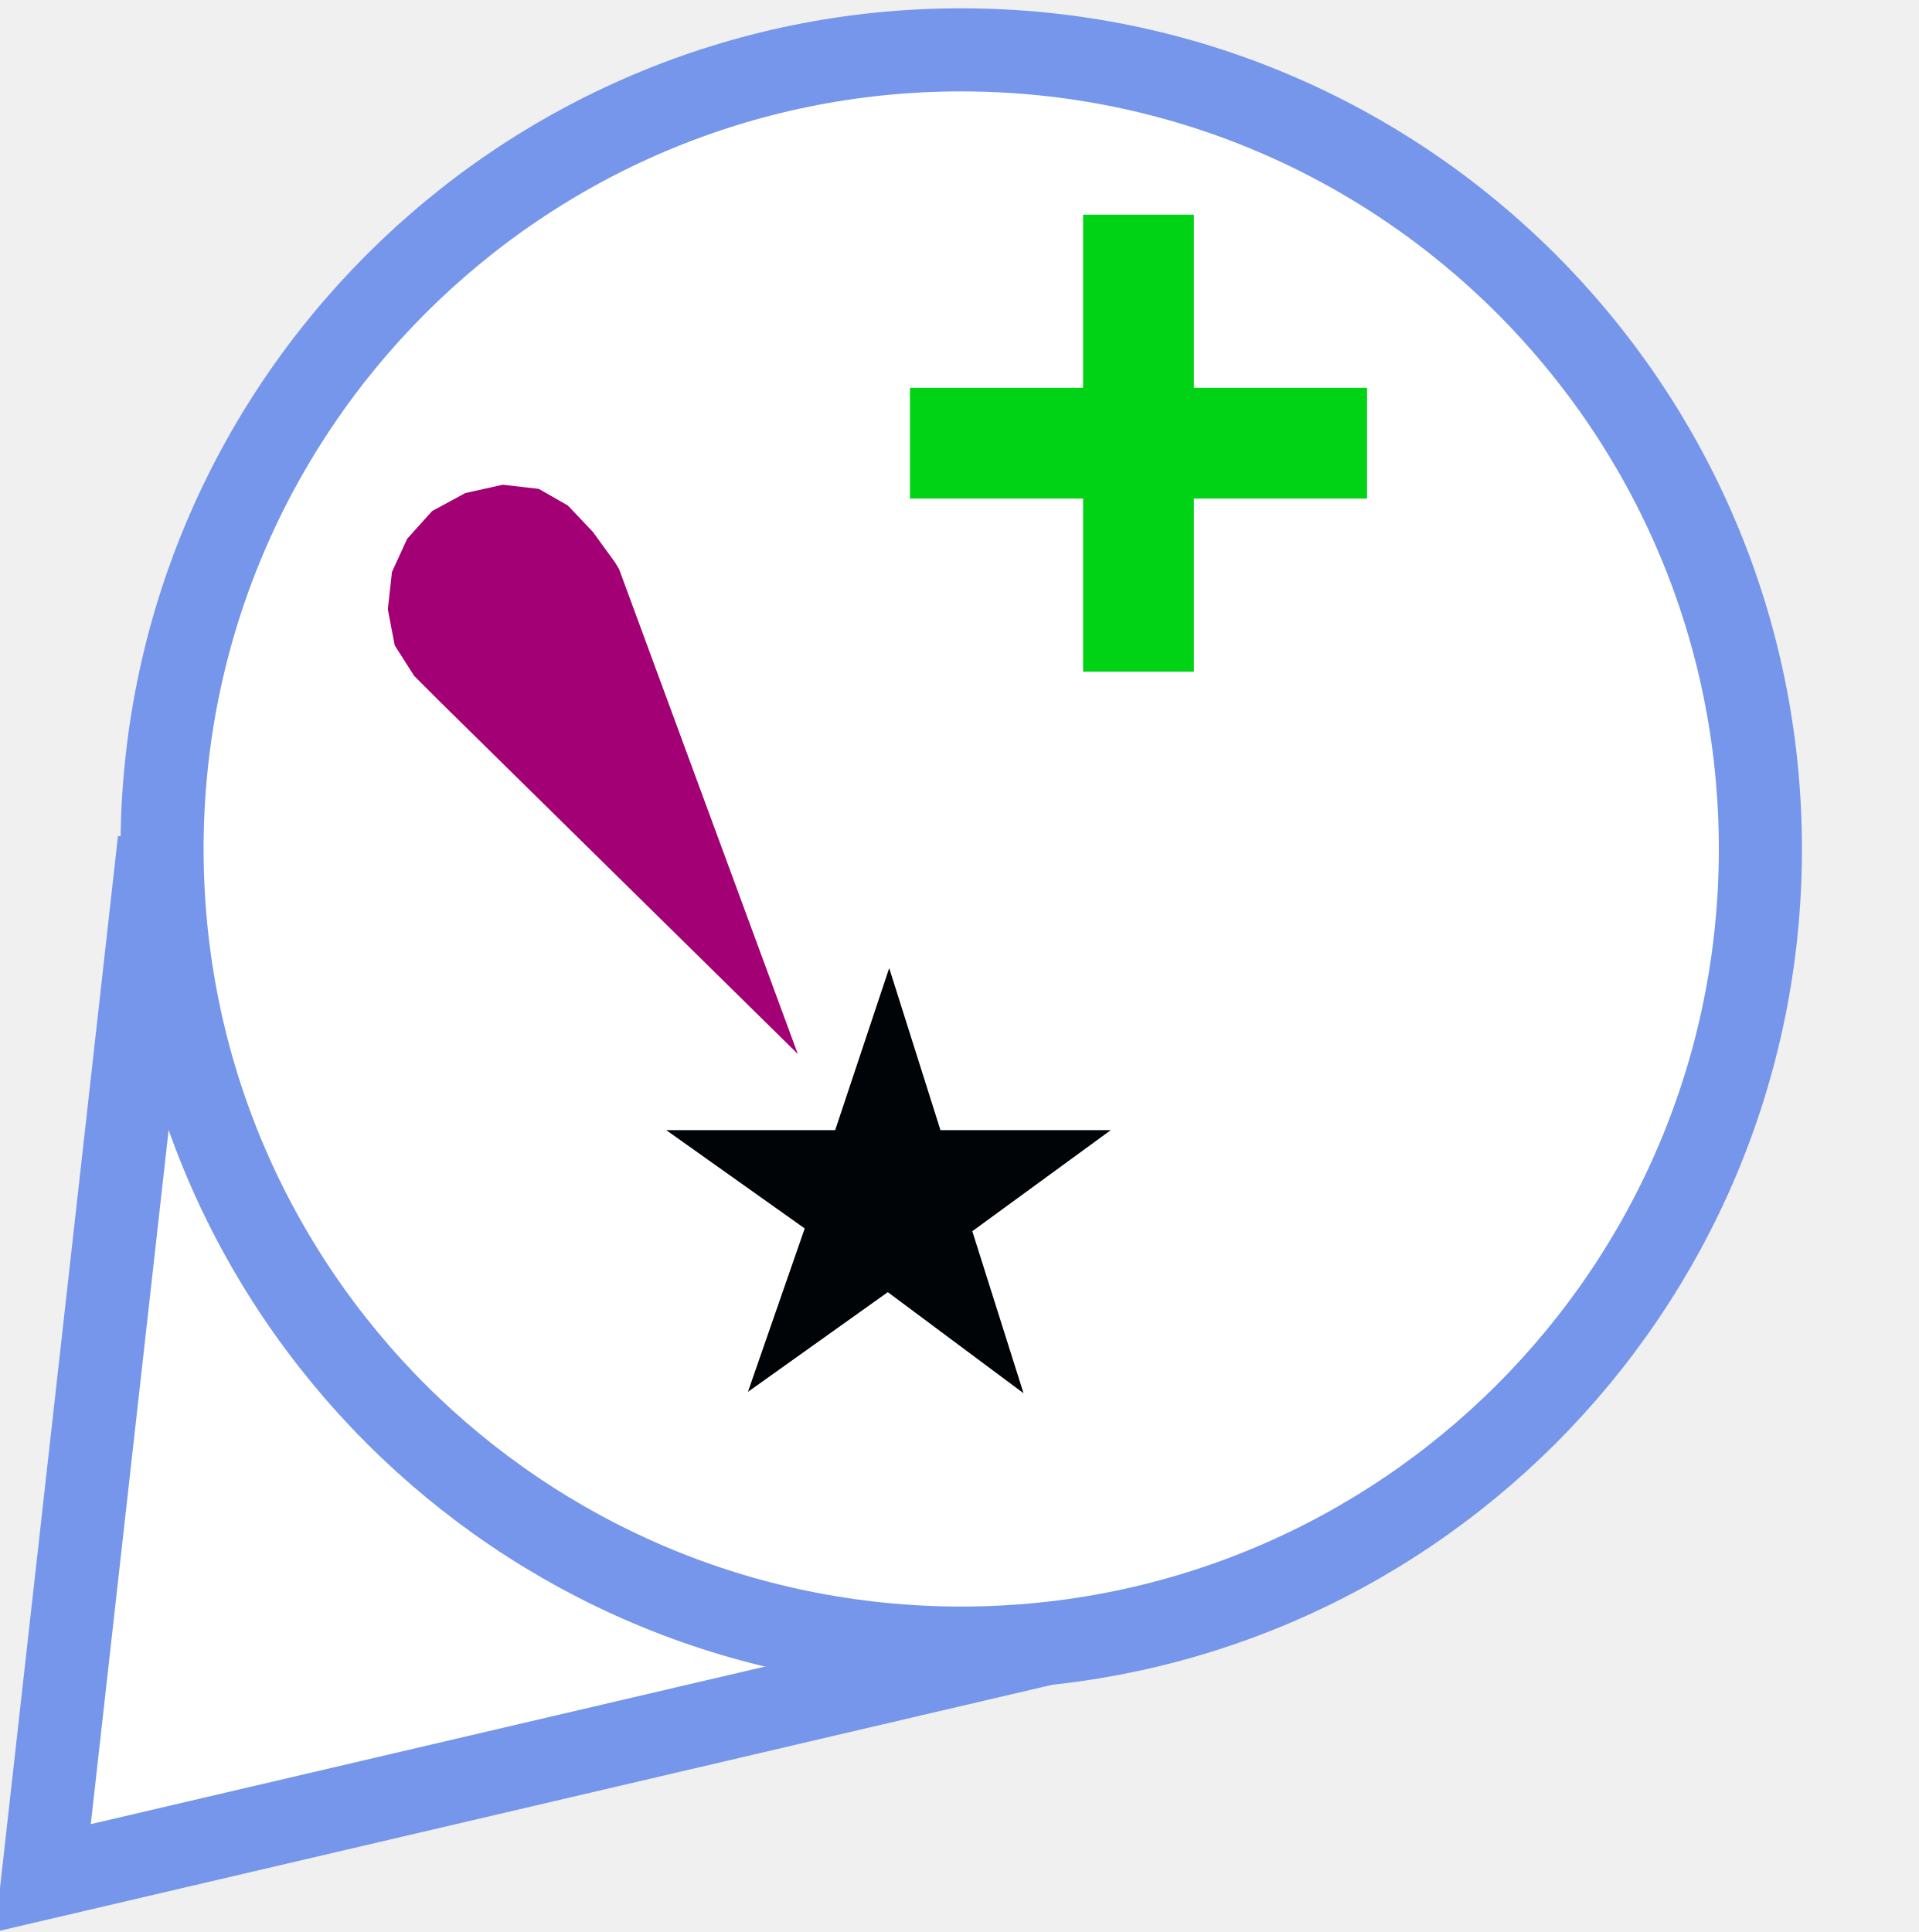
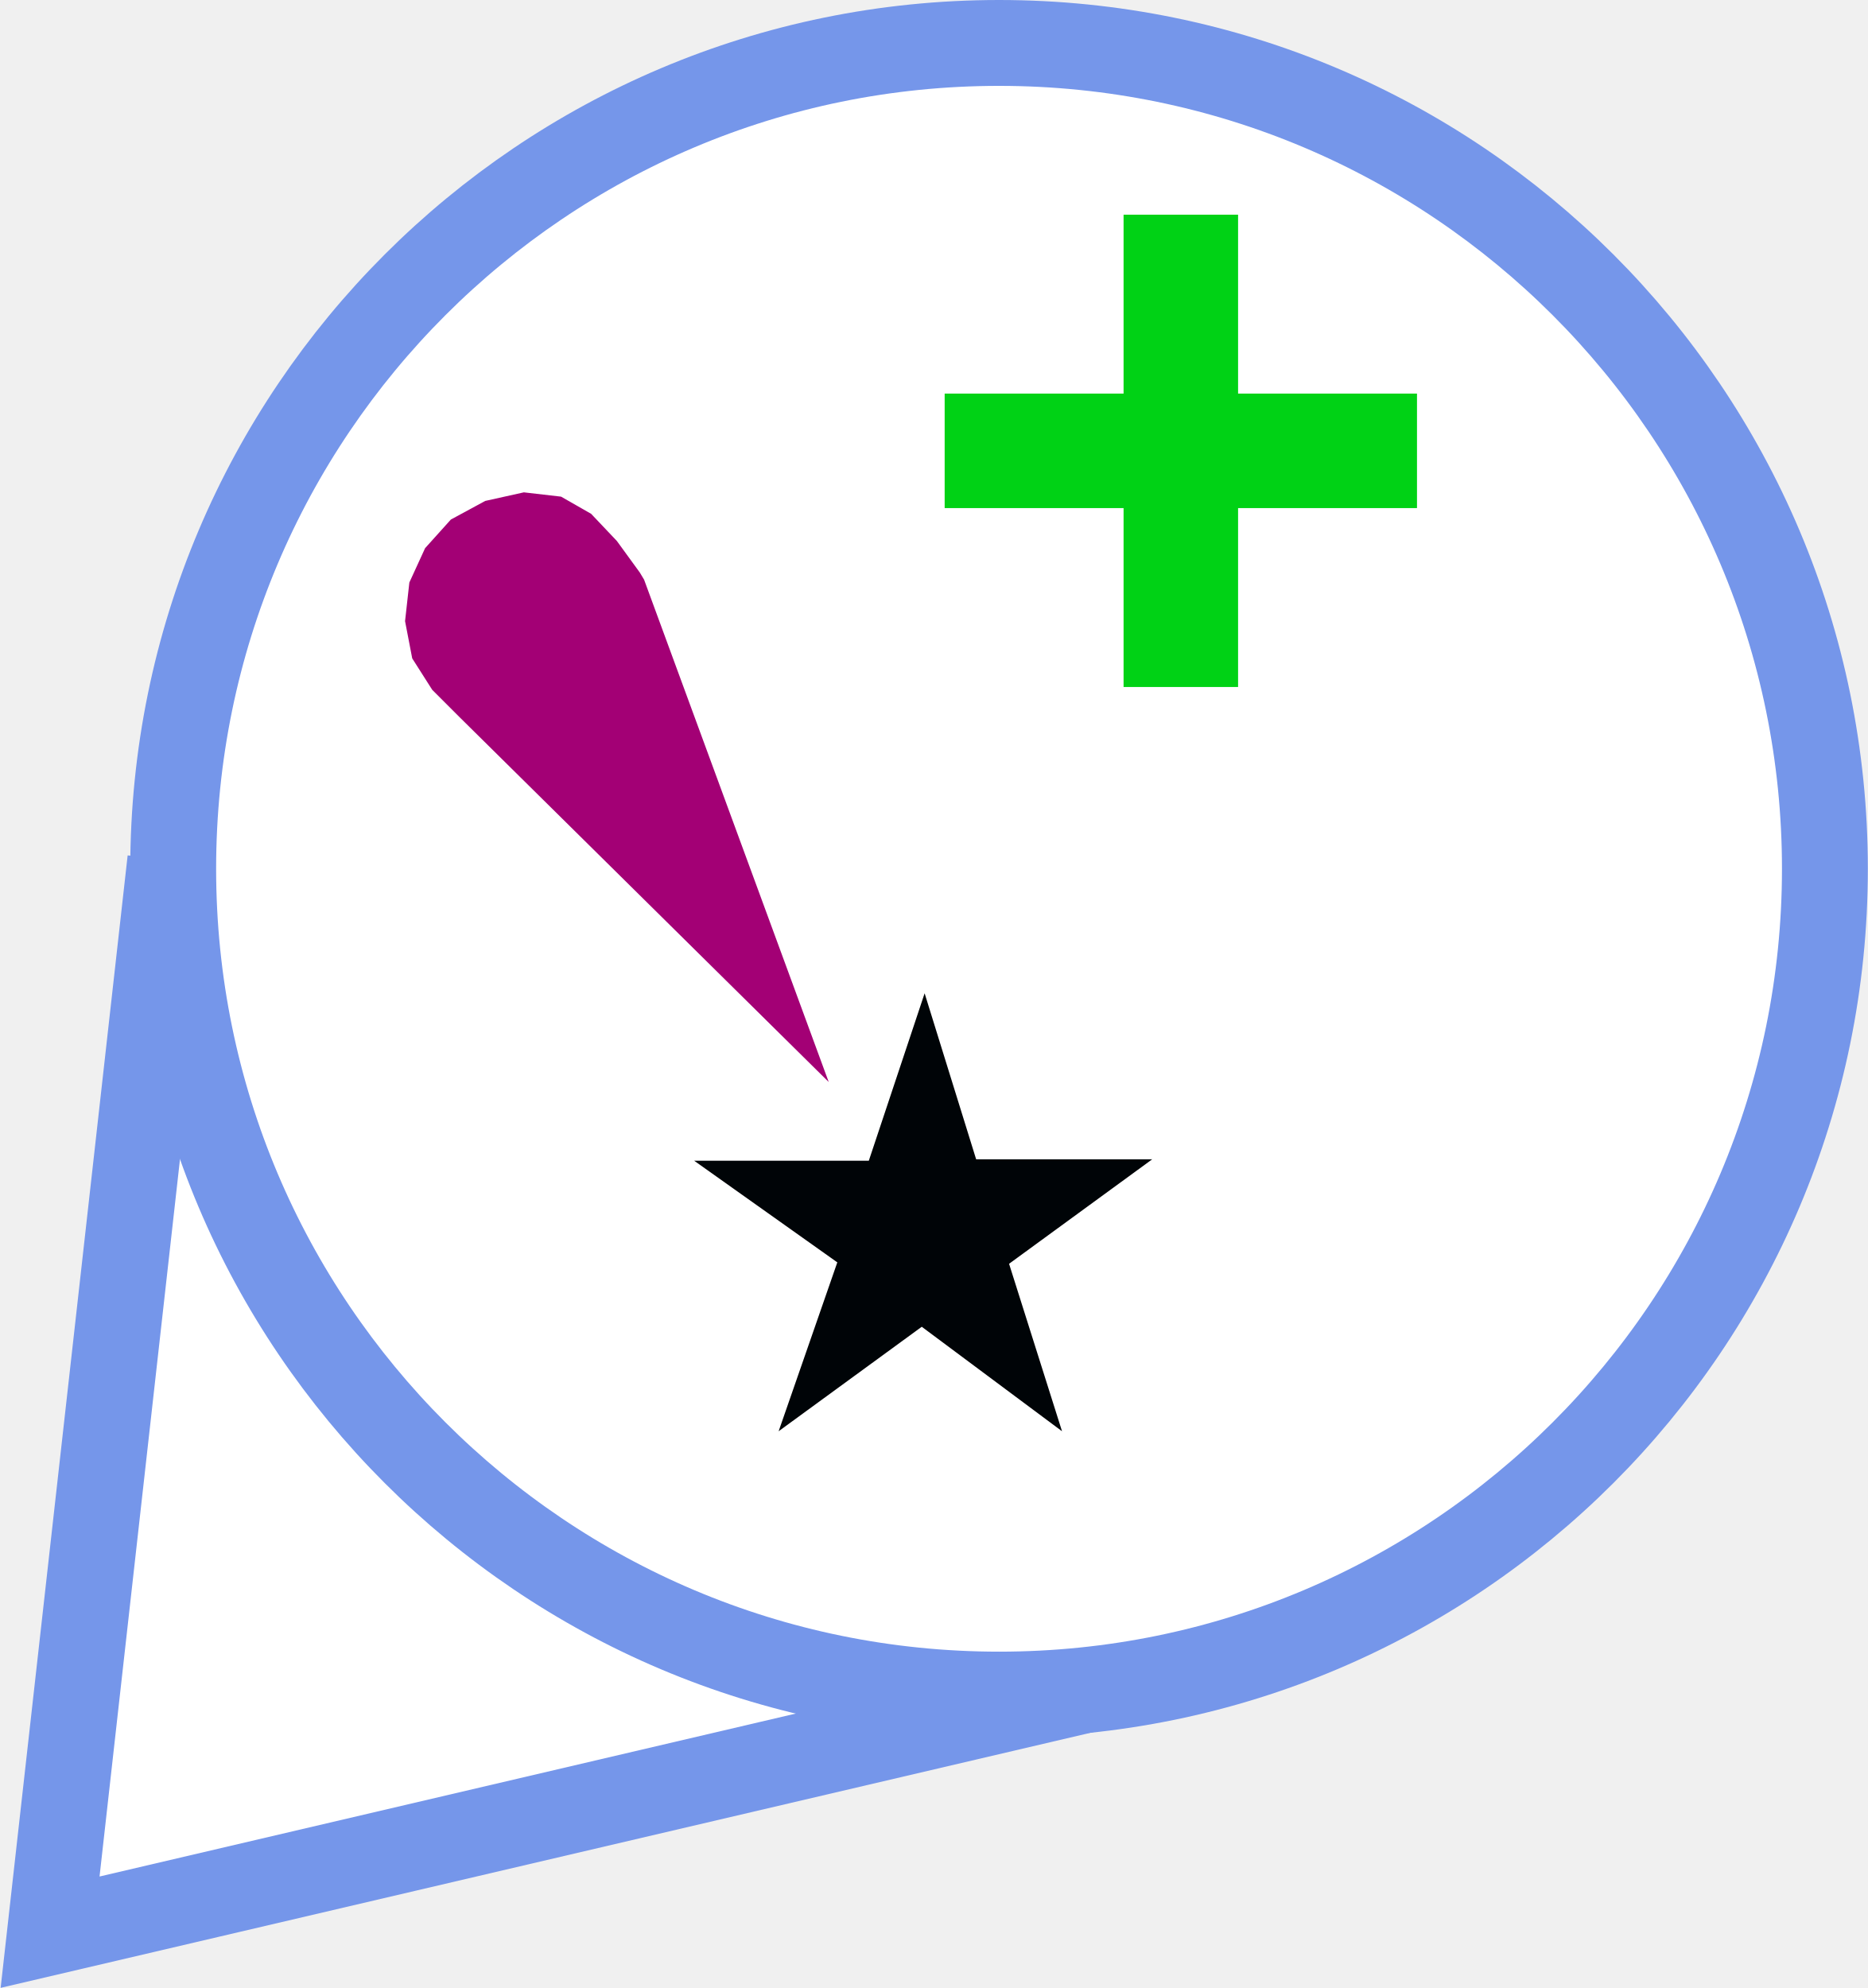
- <svg xmlns="http://www.w3.org/2000/svg" version="1.1" x="0px" y="0px" viewBox="0 0 138.5 139.5" enable-background="new 0 0 138.5 139.5" xml:space="preserve">
-   <font horiz-adv-x="2048">
-     <font-face font-family="LucidaGrande" units-per-em="2048" underline-position="-200" underline-thickness="100" />
-     <missing-glyph horiz-adv-x="1536" d="M256,0l0,1280l1024,0l0,-1280M320,64l896,0l0,1152l-896,0z" />
-     <glyph unicode="✓" horiz-adv-x="1565" d="M632,-37C570,75 522,157 489,210l-53,83l-40,61C309,490 218,602 123,691C177,736 227,758 274,758C331,758 382,737 427,695C472,653 528,573 596,455C673,706 772,945 891,1170C957,1293 1016,1375 1068,1418C1119,1460 1188,1481 1273,1481C1318,1481 1374,1474 1441,1460C1270,1322 1133,1158 1030,968C927,778 795,443 632,-37z" />
-   </font>
-   <font horiz-adv-x="1000">
-     <font-face font-family="MyriadPro-Bold" units-per-em="1000" underline-position="-100" underline-thickness="50" />
-     <missing-glyph horiz-adv-x="500" d="M0,0l500,0l0,700l-500,0M250,395l-170,255l340,0M280,350l170,255l0,-510M80,50l170,255l170,-255M50,605l170,-255l-170,-255z" />
-     <glyph unicode="?" horiz-adv-x="445" d="M271,218l0,18C270,281 285,320 322,361C360,403 407,453 407,529C407,612 347,685 215,685C144,685 84,665 48,644l34,-109C108,553 148,565 181,565C231,563 254,540 254,505C254,471 228,439 196,401C151,347 134,295 137,244l1,-26M201,-11C255,-11 291,28 291,80C290,133 255,171 201,171C149,171 112,133 112,80C112,28 148,-11 201,-11z" />
-   </font>
-   <g id="big_blue_marker">
-     <polyline fill="#FFFFFF" stroke="#7596EA" stroke-width="6" points="78.4,118 3.1,135.6 11.5,60.7  " />
-     <circle fill="#FFFFFF" stroke="#7596EA" stroke-width="6" cx="69.4" cy="61.3" r="57.7" />
-   </g>
-   <g id="orange_marker_copy" display="none">
-     <path display="inline" fill="none" stroke="#000000" stroke-width="3" d="M64.7,81.1" />
-     <path display="inline" fill="#F2756A" d="M69.6,138.7c1-19.2,11.5-50.3,26.8-69.8c8.3-10.7,12.2-21.1,12.2-27.4   c0-21.9-17.6-39.7-39.2-39.7h0c-21.6,0-39.2,17.8-39.2,39.7c0,6.3,3.8,16.7,12.2,27.4c15.3,19.6,25.8,50.7,26.8,69.8H69.6z" />
-     <path display="inline" fill="#B33623" d="M71.1,140.2h-3.3l-0.1-1.4c-0.9-18.4-11.1-49.3-26.5-69C32,58,28.7,47.4,28.7,41.5   C28.7,18.8,47,0.3,69.4,0.3c22.4,0,40.7,18.5,40.7,41.2c0,6-3.3,16.5-12.5,28.3c-15.4,19.7-25.6,50.5-26.5,69L71.1,140.2   L71.1,140.2z M69.4,3.3c-20.8,0-37.7,17.1-37.7,38.2c0,5.2,3.1,15.3,11.8,26.4c13.1,16.7,22.5,41.3,25.9,60   c3.4-18.7,12.8-43.3,25.9-60c8.7-11.2,11.8-21.2,11.8-26.4C107.1,20.4,90.2,3.3,69.4,3.3L69.4,3.3z" />
-   </g>
-   <g id="green_marker" display="none">
-     <path display="inline" fill="none" stroke="#000000" stroke-width="3" d="M69.4,81.1" />
-     <g display="inline">
-       <path fill="#5FB74F" d="M69.6,138.7c1-19.2,11.5-50.3,26.8-69.8c8.3-10.7,12.2-21.1,12.2-27.4c0-21.9-17.6-39.7-39.2-39.7h0    c-21.6,0-39.2,17.8-39.2,39.7c0,6.3,3.8,16.7,12.2,27.4c15.3,19.6,25.8,50.7,26.8,69.8H69.6z" />
-       <path d="M71.1,140.2h-3.3l-0.1-1.4c-0.9-18.4-11.1-49.3-26.5-69C32,58,28.7,47.4,28.7,41.5C28.7,18.8,47,0.3,69.4,0.3    c22.4,0,40.7,18.5,40.7,41.2c0,6-3.3,16.5-12.5,28.3c-15.4,19.7-25.6,50.5-26.5,69L71.1,140.2L71.1,140.2z M69.4,3.3    c-20.8,0-37.7,17.1-37.7,38.2c0,5.2,3.1,15.3,11.8,26.4c13.1,16.7,22.5,41.3,25.9,60c3.4-18.7,12.8-43.3,25.9-60    c8.7-11.2,11.8-21.2,11.8-26.4C107.1,20.4,90.2,3.3,69.4,3.3L69.4,3.3z" />
-     </g>
-   </g>
-   <g id="dot" display="none">
-     <circle display="inline" cx="69.4" cy="61.3" r="16.6" />
-   </g>
-   <g id="tick" display="none">
-     <text transform="matrix(1 0 0 1 49.3996 81.6462)" display="inline" font-family="'LucidaGrande'" font-size="55px">✓</text>
-   </g>
-   <g id="wreck-bottomleft" display="none">
-     <path id="path2748_1_" display="inline" d="M74.1,37.8l-11,32.9L25.1,57.8L35.8,83h-6v4.4H51c1.1,4.2,4.8,7.3,9.4,7.3   s8.3-3.1,9.4-7.3h36.7V83h-5.7L67,71.8l11-32.9L74.1,37.8z M60.4,79.2c3.2,0,5.8,2.6,5.8,5.8c0,3.2-2.6,5.8-5.8,5.8   s-5.8-2.6-5.8-5.8C54.6,81.8,57.2,79.2,60.4,79.2z" />
-   </g>
-   <g id="wreck-center" display="none">
-     <path id="path2748" display="inline" d="M80.1,28.8l-11,32.9L31.1,48.8L41.8,74h-6v4.4H57c1.1,4.2,4.8,7.3,9.4,7.3   c4.5,0,8.3-3.1,9.4-7.3h36.7V74h-5.7L73,62.8l11-32.9L80.1,28.8z M66.4,70.2c3.2,0,5.8,2.6,5.8,5.8c0,3.2-2.6,5.8-5.8,5.8   c-3.2,0-5.8-2.6-5.8-5.8C60.6,72.8,63.2,70.2,66.4,70.2z" />
-   </g>
-   <g id="light-bottomleft">
-     <path id="path10928" fill="#A30075" d="M57.6,76.1L31.8,50.7l-1.9-1.9l-1.4-2.2L28,44l0.3-2.7l1.1-2.4l1.8-2l2.4-1.3l2.7-0.6   l2.6,0.3l2.1,1.2l1.8,1.9l1.6,2.2l0.3,0.5L57.6,76.1z M66,87.3c0,0.8-0.7,1.5-1.5,1.5c-0.8,0-1.5-0.7-1.5-1.5   c0-0.8,0.7-1.5,1.5-1.5C65.4,85.8,66,86.5,66,87.3z" />
-     <path id="path12984" fill="#000407" d="M54,100.5l4.1-11.8l-10-7.1h12.2l3.9-11.7l3.7,11.7h12.3l-10,7.3l3.7,11.7l-9.8-7.3   L54,100.5z M67.5,86.9c0,1.8-1.5,3.3-3.3,3.3c-1.8,0-3.3-1.5-3.3-3.3c0-1.8,1.5-3.3,3.3-3.3C66,83.5,67.5,85,67.5,86.9z" />
-   </g>
-   <g id="light-center" display="none">
-     <path id="path10928_1_" display="inline" fill="#A30075" d="M68.5,69L42.6,43.6l-1.9-1.9l-1.4-2.2l-0.5-2.6l0.3-2.7l1.1-2.4l1.8-2   l2.4-1.3l2.7-0.6l2.6,0.3l2.1,1.2l1.8,1.9l1.6,2.2l0.3,0.5L68.5,69z M76.9,80.2c0,0.8-0.7,1.5-1.5,1.5s-1.5-0.7-1.5-1.5   s0.7-1.5,1.5-1.5S76.9,79.4,76.9,80.2z" />
-     <path id="path12984_1_" display="inline" fill="#000407" d="M64.9,93.4l4.1-11.8l-10-7.1h12.2L75,62.8l3.7,11.7h12.3l-10,7.3   l3.7,11.7L75,86.1L64.9,93.4z M78.3,79.7c0,1.8-1.5,3.3-3.3,3.3s-3.3-1.5-3.3-3.3s1.5-3.3,3.3-3.3S78.3,77.9,78.3,79.7z" />
-   </g>
-   <g id="buoy-bottomleft" display="none">
-     <path id="buoy_1_" display="inline" fill="#000407" d="M45.2,46.6l-12,36h-6.3v4.5h23.4c1,4.4,4.9,7.6,9.6,7.6   c4.7,0,8.6-3.2,9.6-7.6h23.5v0v-4.4h-6L93.9,62L45.2,46.6z M49.1,53.4L86.3,66l-5.7,16.6H69.4c-1-4.4-4.9-7.6-9.6-7.6   c-4.7,0-8.6,3.2-9.6,7.6H39.5L49.1,53.4z M59.9,78.9c3.3,0,5.9,2.6,5.9,5.9c0,3.3-2.6,5.9-5.9,5.9c-3.3,0-5.9-2.6-5.9-5.9   C54,81.6,56.6,78.9,59.9,78.9z" />
-   </g>
-   <g id="buoy-center" display="none">
-     <path id="buoy" display="inline" fill="#000407" d="M54.2,37.6l-12,36h-6.3v4.5h23.4c1,4.4,4.9,7.6,9.6,7.6c4.7,0,8.6-3.2,9.6-7.6   h23.5v0v-4.4h-6l7.1-20.6L54.2,37.6z M58.1,44.4L95.3,57l-5.7,16.6H78.4c-1-4.4-4.9-7.6-9.6-7.6c-4.7,0-8.6,3.2-9.6,7.6H48.5   L58.1,44.4z M68.9,69.9c3.3,0,5.9,2.6,5.9,5.9c0,3.3-2.6,5.9-5.9,5.9S63,79.1,63,75.8C63,72.6,65.6,69.9,68.9,69.9z" />
-     <g id="cross" display="inline">
- 	</g>
-   </g>
-   <g id="works" display="none">
-     <path display="inline" fill="#870000" stroke="#000000" stroke-width="7" d="M82,26.2C67.2,47.8,56.5,50.7,56.5,50.7l-7.4-8.1   L42.4,50L42,61.4l13.3,3l7.8-6.3" />
-   </g>
-   <g id="removed" display="none">
-     <line display="inline" opacity="0.8" fill="#FFFFFF" stroke="#870000" stroke-width="8" x1="32.7" y1="25.8" x2="107.5" y2="95" />
-   </g>
-   <g id="added">
-     <line fill="#FFFFFF" stroke="#00D215" stroke-width="8" x1="82.2" y1="48.5" x2="82.2" y2="15.5" />
-     <line fill="#FFFFFF" stroke="#00D215" stroke-width="8" x1="98.7" y1="32" x2="65.7" y2="32" />
-   </g>
-   <g id="moved_1_" display="none">
-     <g display="inline">
-       <line fill="#FFFFFF" x1="60.4" y1="85" x2="106.5" y2="25.8" />
-       <g>
-         <line fill="none" stroke="#870000" stroke-width="8" x1="60.4" y1="85" x2="96.4" y2="38.8" />
-         <g>
-           <polygon fill="#870000" points="106.5,25.8 99.7,49.8 95.7,39.7 84.9,38.2     " />
-         </g>
-       </g>
-     </g>
-   </g>
-   <g id="missing" display="none">
-     <text transform="matrix(1 0 0 1 72.1426 49.6852)" display="inline" fill="#1D3176" font-family="'MyriadPro-Bold'" font-size="51px">?</text>
-   </g>
+ <svg xmlns="http://www.w3.org/2000/svg" version="1.1" x="0px" y="0px" width="130.5px" height="138.9px" viewBox="0 0 130.5 138.9" enable-background="new 0 0 130.5 138.9" xml:space="preserve">
+   <defs>
+ </defs>
+   <polyline fill="#FFFFFF" stroke="#7596EA" stroke-width="6" points="78.7,117.4 3.5,135 11.9,60.1 " />
+   <circle fill="#FFFFFF" stroke="#7596EA" stroke-width="6" cx="69.8" cy="60.7" r="57.7" />
+   <path id="path10928_1_" fill="#A30075" d="M57.9,75.6L32.1,50.1l-1.9-1.9l-1.4-2.2l-0.5-2.6l0.3-2.7l1.1-2.4l1.8-2l2.4-1.3l2.7-0.6  l2.6,0.3l2.1,1.2l1.8,1.9l1.6,2.2l0.3,0.5L57.9,75.6z M66.4,86.7c0,0.8-0.7,1.5-1.5,1.5c-0.8,0-1.5-0.7-1.5-1.5  c0-0.8,0.7-1.5,1.5-1.5C65.7,85.3,66.4,85.9,66.4,86.7z" />
+   <path id="path12984_1_" fill="#000407" d="M54.4,100l4.1-11.8l-10-7.1h12.2l3.9-11.7L68.2,81h12.3l-10,7.3l3.7,11.7l-9.8-7.3  L54.4,100z M67.8,86.3c0,1.8-1.5,3.3-3.3,3.3c-1.8,0-3.3-1.5-3.3-3.3c0-1.8,1.5-3.3,3.3-3.3C66.3,83,67.8,84.5,67.8,86.3z" />
+   <line fill="#FFFFFF" stroke="#00D215" stroke-width="8" x1="82.5" y1="48" x2="82.5" y2="15" />
+   <line fill="#FFFFFF" stroke="#00D215" stroke-width="8" x1="99" y1="31.5" x2="66" y2="31.5" />
</svg>
